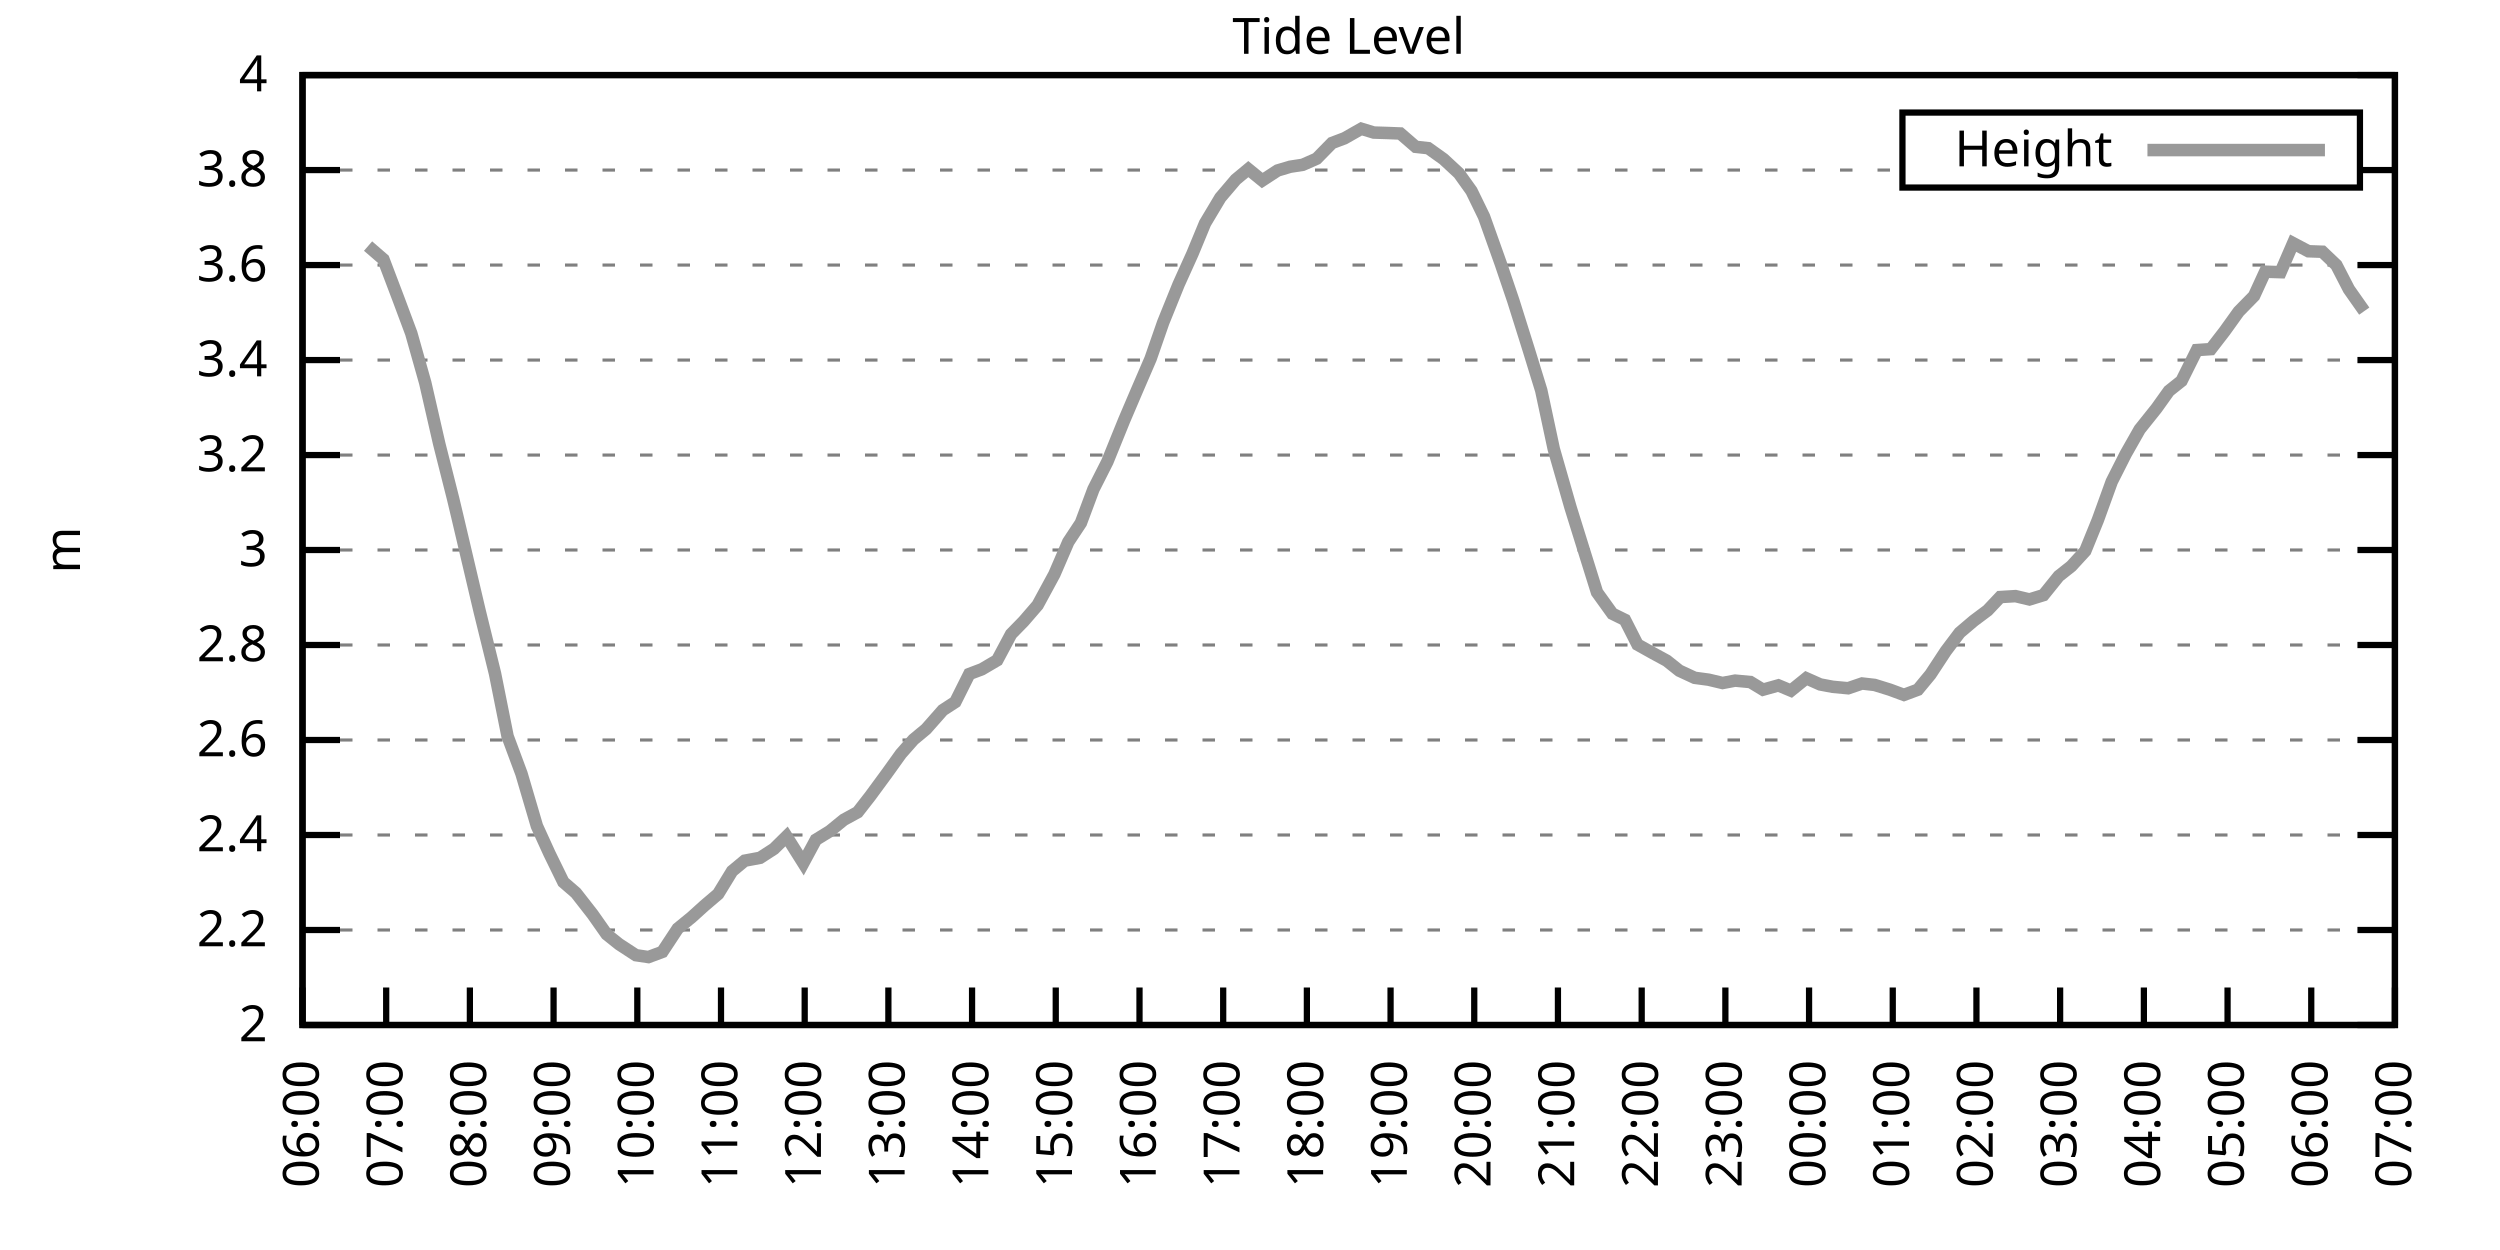
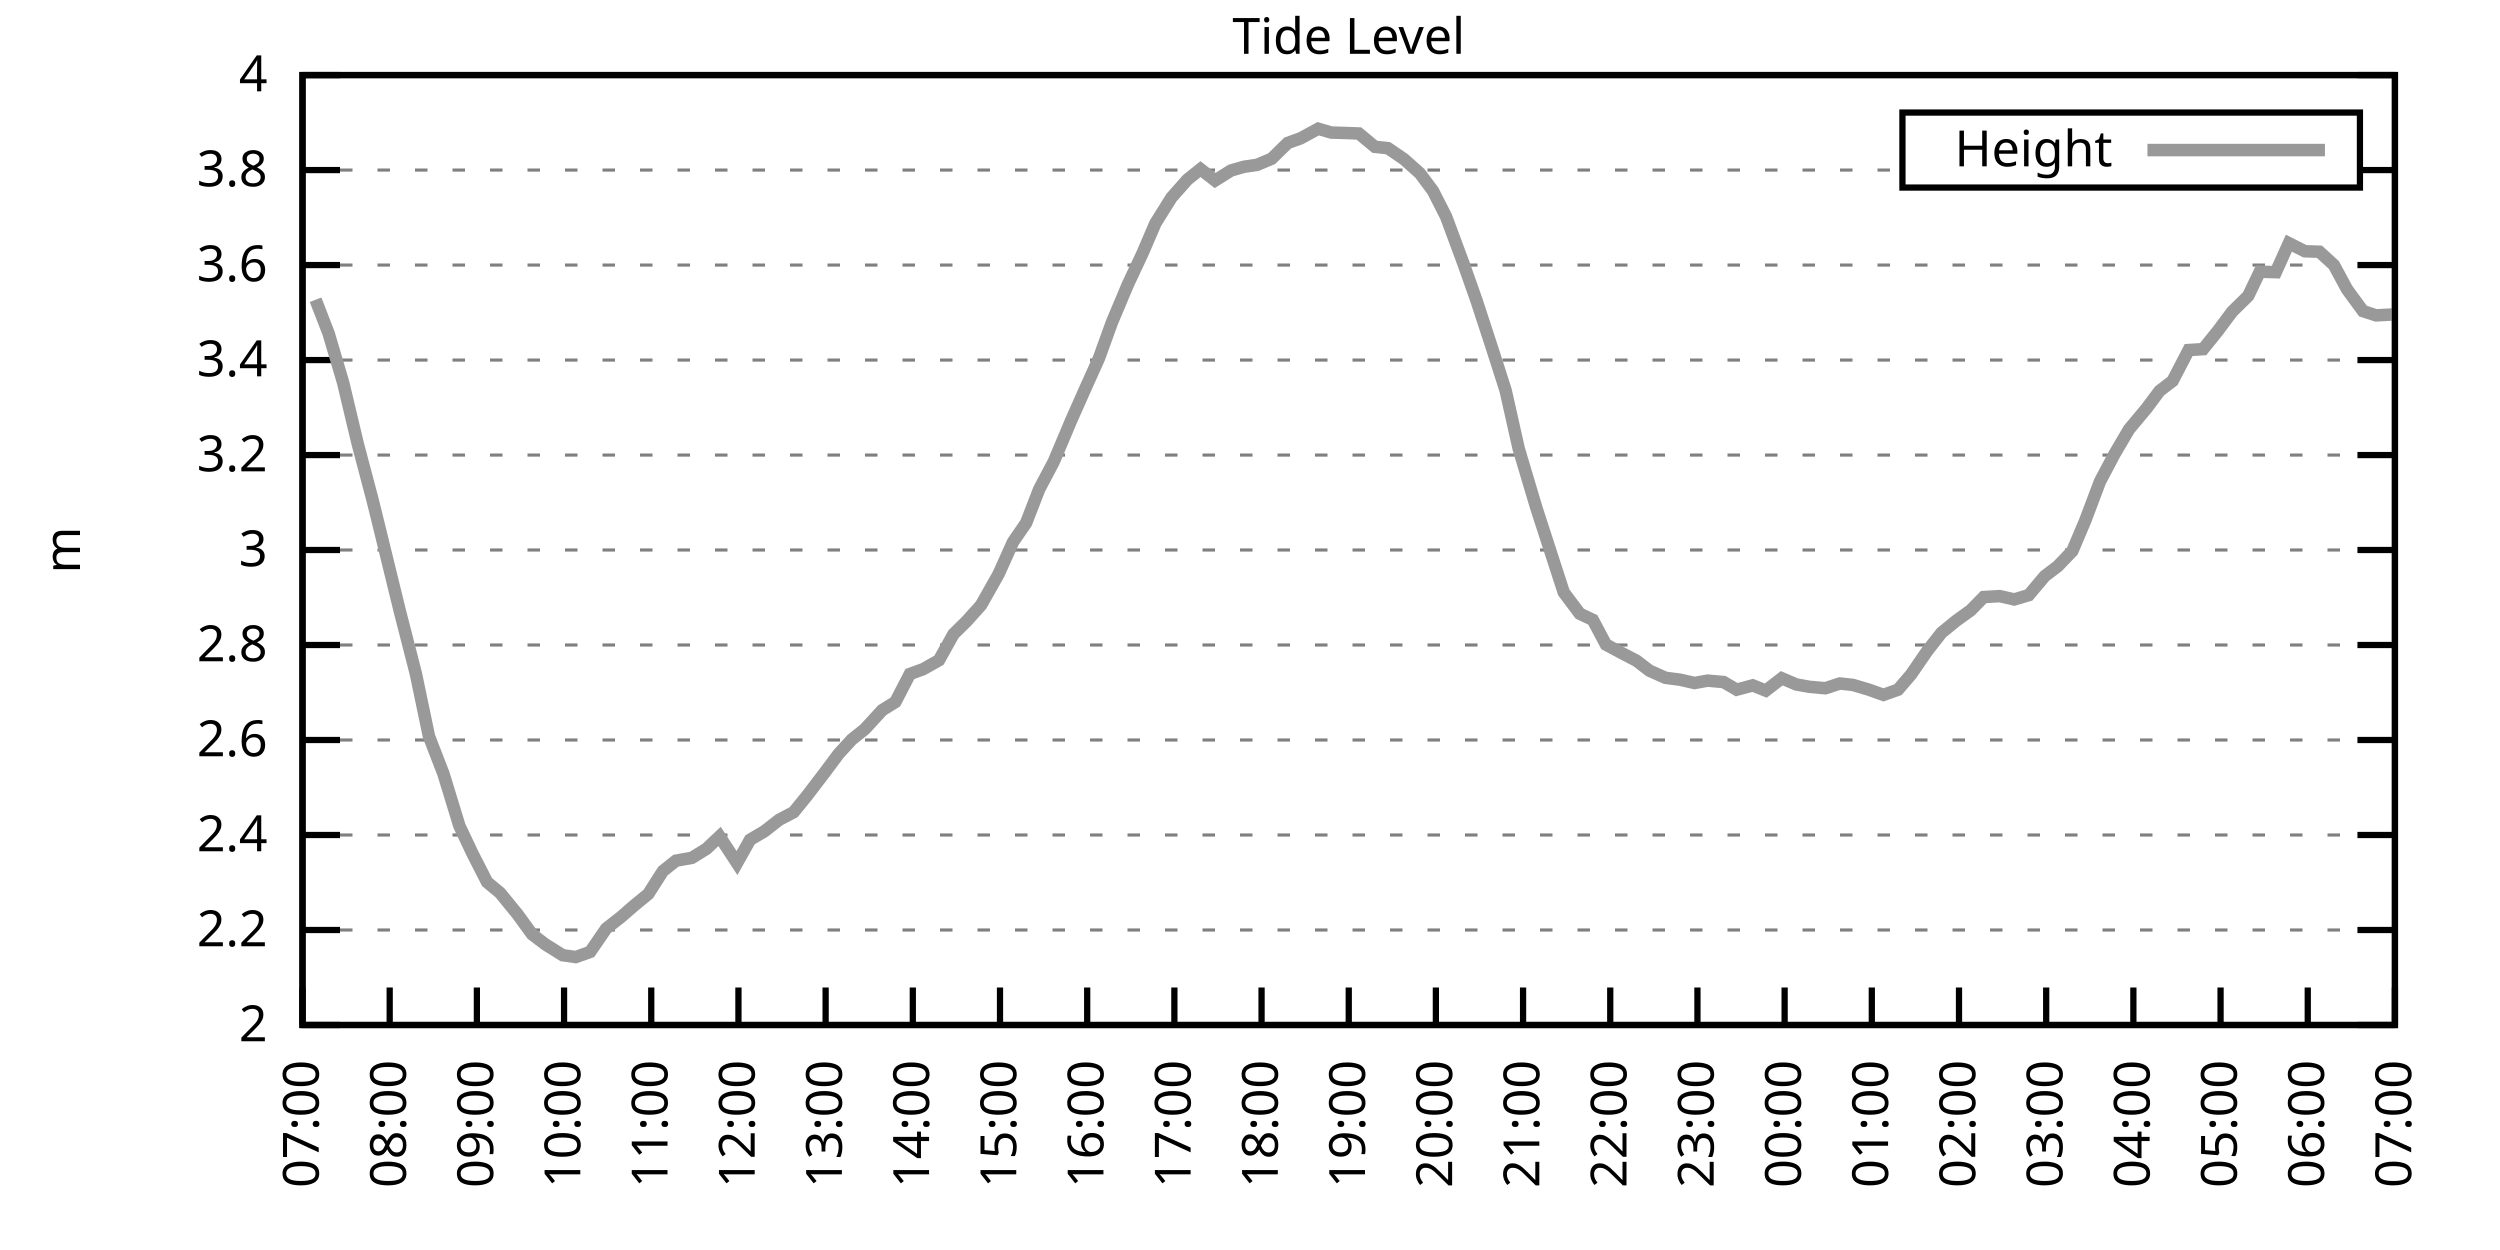
<svg xmlns="http://www.w3.org/2000/svg" xmlns:xlink="http://www.w3.org/1999/xlink" width="400" height="200" viewBox="0 0 400 200">
  <g id="gnuplot_canvas">
    <rect x="0" y="0" width="400" height="200" fill="none" />
    <defs>
      <circle id="gpDot" r="0.5" stroke-width="0.5" stroke="currentColor" />
      <path id="gpPt0" stroke-width="0.333" stroke="currentColor" d="M-1,0 h2 M0,-1 v2" />
      <path id="gpPt1" stroke-width="0.333" stroke="currentColor" d="M-1,-1 L1,1 M1,-1 L-1,1" />
      <path id="gpPt2" stroke-width="0.333" stroke="currentColor" d="M-1,0 L1,0 M0,-1 L0,1 M-1,-1 L1,1 M-1,1 L1,-1" />
      <rect id="gpPt3" stroke-width="0.333" stroke="currentColor" x="-1" y="-1" width="2" height="2" />
      <rect id="gpPt4" stroke-width="0.333" stroke="currentColor" fill="currentColor" x="-1" y="-1" width="2" height="2" />
      <circle id="gpPt5" stroke-width="0.333" stroke="currentColor" cx="0" cy="0" r="1" />
      <use xlink:href="#gpPt5" id="gpPt6" fill="currentColor" stroke="none" />
      <path id="gpPt7" stroke-width="0.333" stroke="currentColor" d="M0,-1.33 L-1.33,0.67 L1.33,0.67 z" />
      <use xlink:href="#gpPt7" id="gpPt8" fill="currentColor" stroke="none" />
      <use xlink:href="#gpPt7" id="gpPt9" stroke="currentColor" transform="rotate(180)" />
      <use xlink:href="#gpPt9" id="gpPt10" fill="currentColor" stroke="none" />
      <use xlink:href="#gpPt3" id="gpPt11" stroke="currentColor" transform="rotate(45)" />
      <use xlink:href="#gpPt11" id="gpPt12" fill="currentColor" stroke="none" />
      <path id="gpPt13" stroke-width="0.333" stroke="currentColor" d="M0,1.330 L1.265,0.411 L0.782,-1.067 L-0.782,-1.076 L-1.265,0.411 z" />
      <use xlink:href="#gpPt13" id="gpPt14" fill="currentColor" stroke="none" />
      <filter id="textbox" filterUnits="objectBoundingBox" x="0" y="0" height="1" width="1">
        <feFlood flood-color="white" flood-opacity="1" result="bgnd" />
        <feComposite in="SourceGraphic" in2="bgnd" operator="atop" />
      </filter>
      <filter id="greybox" filterUnits="objectBoundingBox" x="0" y="0" height="1" width="1">
        <feFlood flood-color="lightgrey" flood-opacity="1" result="grey" />
        <feComposite in="SourceGraphic" in2="grey" operator="atop" />
      </filter>
    </defs>
    <g fill="none" color="white" stroke="currentColor" stroke-width="1.00" stroke-linecap="butt" stroke-linejoin="miter">
</g>
    <g fill="none" color="black" stroke="currentColor" stroke-width="1.00" stroke-linecap="butt" stroke-linejoin="miter">
      <g stroke="none" shape-rendering="crispEdges">
        <polygon fill="rgb(255, 255, 255)" points="48.40,164.00 383.18,164.00 383.18,12.02 48.40,12.02 " />
      </g>
    </g>
    <g fill="none" color="black" stroke="currentColor" stroke-width="1.00" stroke-linecap="butt" stroke-linejoin="miter">
</g>
    <g fill="none" color="black" stroke="black" stroke-width="0.50" stroke-linecap="butt" stroke-linejoin="miter">
</g>
    <g fill="none" color="gray" stroke="currentColor" stroke-width="0.50" stroke-linecap="butt" stroke-linejoin="miter">
      <path stroke="gray" stroke-dasharray="2,4" class="gridline" d="M48.40,164.00 L383.19,164.00  " />
    </g>
    <g fill="none" color="gray" stroke="gray" stroke-width="1.00" stroke-linecap="butt" stroke-linejoin="miter">
</g>
    <g fill="none" color="black" stroke="currentColor" stroke-width="1.00" stroke-linecap="butt" stroke-linejoin="miter">
      <path stroke="black" d="M48.40,164.00 L54.40,164.00 M383.19,164.00 L377.19,164.00  " />
      <g transform="translate(42.80,166.60)" stroke="none" fill="black" font-family="Sans" font-size="8.00" text-anchor="end">
        <text>
          <tspan font-family="Sans"> 2</tspan>
        </text>
      </g>
    </g>
    <g fill="none" color="black" stroke="currentColor" stroke-width="1.00" stroke-linecap="butt" stroke-linejoin="miter">
</g>
    <g fill="none" color="black" stroke="black" stroke-width="0.50" stroke-linecap="butt" stroke-linejoin="miter">
</g>
    <g fill="none" color="gray" stroke="currentColor" stroke-width="0.50" stroke-linecap="butt" stroke-linejoin="miter">
      <path stroke="gray" stroke-dasharray="2,4" class="gridline" d="M48.40,148.80 L383.19,148.80  " />
    </g>
    <g fill="none" color="gray" stroke="gray" stroke-width="1.00" stroke-linecap="butt" stroke-linejoin="miter">
</g>
    <g fill="none" color="black" stroke="currentColor" stroke-width="1.00" stroke-linecap="butt" stroke-linejoin="miter">
      <path stroke="black" d="M48.40,148.80 L54.40,148.80 M383.19,148.80 L377.19,148.80  " />
      <g transform="translate(42.80,151.40)" stroke="none" fill="black" font-family="Sans" font-size="8.00" text-anchor="end">
        <text>
          <tspan font-family="Sans"> 2.2</tspan>
        </text>
      </g>
    </g>
    <g fill="none" color="black" stroke="currentColor" stroke-width="1.00" stroke-linecap="butt" stroke-linejoin="miter">
</g>
    <g fill="none" color="black" stroke="black" stroke-width="0.50" stroke-linecap="butt" stroke-linejoin="miter">
</g>
    <g fill="none" color="gray" stroke="currentColor" stroke-width="0.50" stroke-linecap="butt" stroke-linejoin="miter">
      <path stroke="gray" stroke-dasharray="2,4" class="gridline" d="M48.40,133.60 L383.19,133.60  " />
    </g>
    <g fill="none" color="gray" stroke="gray" stroke-width="1.00" stroke-linecap="butt" stroke-linejoin="miter">
</g>
    <g fill="none" color="black" stroke="currentColor" stroke-width="1.00" stroke-linecap="butt" stroke-linejoin="miter">
      <path stroke="black" d="M48.40,133.60 L54.40,133.60 M383.19,133.60 L377.19,133.60  " />
      <g transform="translate(42.80,136.20)" stroke="none" fill="black" font-family="Sans" font-size="8.00" text-anchor="end">
        <text>
          <tspan font-family="Sans"> 2.4</tspan>
        </text>
      </g>
    </g>
    <g fill="none" color="black" stroke="currentColor" stroke-width="1.00" stroke-linecap="butt" stroke-linejoin="miter">
</g>
    <g fill="none" color="black" stroke="black" stroke-width="0.50" stroke-linecap="butt" stroke-linejoin="miter">
</g>
    <g fill="none" color="gray" stroke="currentColor" stroke-width="0.50" stroke-linecap="butt" stroke-linejoin="miter">
      <path stroke="gray" stroke-dasharray="2,4" class="gridline" d="M48.40,118.40 L383.19,118.40  " />
    </g>
    <g fill="none" color="gray" stroke="gray" stroke-width="1.00" stroke-linecap="butt" stroke-linejoin="miter">
</g>
    <g fill="none" color="black" stroke="currentColor" stroke-width="1.00" stroke-linecap="butt" stroke-linejoin="miter">
      <path stroke="black" d="M48.40,118.40 L54.40,118.40 M383.19,118.40 L377.19,118.40  " />
      <g transform="translate(42.80,121.00)" stroke="none" fill="black" font-family="Sans" font-size="8.00" text-anchor="end">
        <text>
          <tspan font-family="Sans"> 2.6</tspan>
        </text>
      </g>
    </g>
    <g fill="none" color="black" stroke="currentColor" stroke-width="1.00" stroke-linecap="butt" stroke-linejoin="miter">
</g>
    <g fill="none" color="black" stroke="black" stroke-width="0.50" stroke-linecap="butt" stroke-linejoin="miter">
</g>
    <g fill="none" color="gray" stroke="currentColor" stroke-width="0.50" stroke-linecap="butt" stroke-linejoin="miter">
      <path stroke="gray" stroke-dasharray="2,4" class="gridline" d="M48.40,103.20 L383.19,103.20  " />
    </g>
    <g fill="none" color="gray" stroke="gray" stroke-width="1.00" stroke-linecap="butt" stroke-linejoin="miter">
</g>
    <g fill="none" color="black" stroke="currentColor" stroke-width="1.00" stroke-linecap="butt" stroke-linejoin="miter">
      <path stroke="black" d="M48.40,103.20 L54.40,103.20 M383.19,103.20 L377.19,103.20  " />
      <g transform="translate(42.80,105.80)" stroke="none" fill="black" font-family="Sans" font-size="8.00" text-anchor="end">
        <text>
          <tspan font-family="Sans"> 2.8</tspan>
        </text>
      </g>
    </g>
    <g fill="none" color="black" stroke="currentColor" stroke-width="1.00" stroke-linecap="butt" stroke-linejoin="miter">
</g>
    <g fill="none" color="black" stroke="black" stroke-width="0.50" stroke-linecap="butt" stroke-linejoin="miter">
</g>
    <g fill="none" color="gray" stroke="currentColor" stroke-width="0.50" stroke-linecap="butt" stroke-linejoin="miter">
      <path stroke="gray" stroke-dasharray="2,4" class="gridline" d="M48.40,88.00 L383.19,88.00  " />
    </g>
    <g fill="none" color="gray" stroke="gray" stroke-width="1.00" stroke-linecap="butt" stroke-linejoin="miter">
</g>
    <g fill="none" color="black" stroke="currentColor" stroke-width="1.00" stroke-linecap="butt" stroke-linejoin="miter">
      <path stroke="black" d="M48.40,88.00 L54.40,88.00 M383.19,88.00 L377.19,88.00  " />
      <g transform="translate(42.80,90.60)" stroke="none" fill="black" font-family="Sans" font-size="8.00" text-anchor="end">
        <text>
          <tspan font-family="Sans"> 3</tspan>
        </text>
      </g>
    </g>
    <g fill="none" color="black" stroke="currentColor" stroke-width="1.00" stroke-linecap="butt" stroke-linejoin="miter">
</g>
    <g fill="none" color="black" stroke="black" stroke-width="0.50" stroke-linecap="butt" stroke-linejoin="miter">
</g>
    <g fill="none" color="gray" stroke="currentColor" stroke-width="0.50" stroke-linecap="butt" stroke-linejoin="miter">
      <path stroke="gray" stroke-dasharray="2,4" class="gridline" d="M48.40,72.81 L383.19,72.81  " />
    </g>
    <g fill="none" color="gray" stroke="gray" stroke-width="1.00" stroke-linecap="butt" stroke-linejoin="miter">
</g>
    <g fill="none" color="black" stroke="currentColor" stroke-width="1.00" stroke-linecap="butt" stroke-linejoin="miter">
      <path stroke="black" d="M48.40,72.81 L54.40,72.81 M383.19,72.81 L377.19,72.81  " />
      <g transform="translate(42.80,75.41)" stroke="none" fill="black" font-family="Sans" font-size="8.00" text-anchor="end">
        <text>
          <tspan font-family="Sans"> 3.2</tspan>
        </text>
      </g>
    </g>
    <g fill="none" color="black" stroke="currentColor" stroke-width="1.00" stroke-linecap="butt" stroke-linejoin="miter">
</g>
    <g fill="none" color="black" stroke="black" stroke-width="0.50" stroke-linecap="butt" stroke-linejoin="miter">
</g>
    <g fill="none" color="gray" stroke="currentColor" stroke-width="0.50" stroke-linecap="butt" stroke-linejoin="miter">
      <path stroke="gray" stroke-dasharray="2,4" class="gridline" d="M48.40,57.61 L383.19,57.61  " />
    </g>
    <g fill="none" color="gray" stroke="gray" stroke-width="1.00" stroke-linecap="butt" stroke-linejoin="miter">
</g>
    <g fill="none" color="black" stroke="currentColor" stroke-width="1.00" stroke-linecap="butt" stroke-linejoin="miter">
      <path stroke="black" d="M48.40,57.61 L54.40,57.61 M383.19,57.61 L377.19,57.61  " />
      <g transform="translate(42.80,60.21)" stroke="none" fill="black" font-family="Sans" font-size="8.00" text-anchor="end">
        <text>
          <tspan font-family="Sans"> 3.4</tspan>
        </text>
      </g>
    </g>
    <g fill="none" color="black" stroke="currentColor" stroke-width="1.00" stroke-linecap="butt" stroke-linejoin="miter">
</g>
    <g fill="none" color="black" stroke="black" stroke-width="0.50" stroke-linecap="butt" stroke-linejoin="miter">
</g>
    <g fill="none" color="gray" stroke="currentColor" stroke-width="0.50" stroke-linecap="butt" stroke-linejoin="miter">
      <path stroke="gray" stroke-dasharray="2,4" class="gridline" d="M48.40,42.41 L383.19,42.41  " />
    </g>
    <g fill="none" color="gray" stroke="gray" stroke-width="1.00" stroke-linecap="butt" stroke-linejoin="miter">
</g>
    <g fill="none" color="black" stroke="currentColor" stroke-width="1.00" stroke-linecap="butt" stroke-linejoin="miter">
      <path stroke="black" d="M48.40,42.41 L54.40,42.41 M383.19,42.41 L377.19,42.41  " />
      <g transform="translate(42.80,45.01)" stroke="none" fill="black" font-family="Sans" font-size="8.00" text-anchor="end">
        <text>
          <tspan font-family="Sans"> 3.6</tspan>
        </text>
      </g>
    </g>
    <g fill="none" color="black" stroke="currentColor" stroke-width="1.00" stroke-linecap="butt" stroke-linejoin="miter">
</g>
    <g fill="none" color="black" stroke="black" stroke-width="0.50" stroke-linecap="butt" stroke-linejoin="miter">
</g>
    <g fill="none" color="gray" stroke="currentColor" stroke-width="0.50" stroke-linecap="butt" stroke-linejoin="miter">
      <path stroke="gray" stroke-dasharray="2,4" class="gridline" d="M48.40,27.21 L304.39,27.21 M377.59,27.21 L383.19,27.21  " />
    </g>
    <g fill="none" color="gray" stroke="gray" stroke-width="1.00" stroke-linecap="butt" stroke-linejoin="miter">
</g>
    <g fill="none" color="black" stroke="currentColor" stroke-width="1.00" stroke-linecap="butt" stroke-linejoin="miter">
      <path stroke="black" d="M48.40,27.21 L54.40,27.21 M383.19,27.21 L377.19,27.21  " />
      <g transform="translate(42.80,29.81)" stroke="none" fill="black" font-family="Sans" font-size="8.00" text-anchor="end">
        <text>
          <tspan font-family="Sans"> 3.8</tspan>
        </text>
      </g>
    </g>
    <g fill="none" color="black" stroke="currentColor" stroke-width="1.00" stroke-linecap="butt" stroke-linejoin="miter">
</g>
    <g fill="none" color="black" stroke="black" stroke-width="0.50" stroke-linecap="butt" stroke-linejoin="miter">
</g>
    <g fill="none" color="gray" stroke="currentColor" stroke-width="0.50" stroke-linecap="butt" stroke-linejoin="miter">
      <path stroke="gray" stroke-dasharray="2,4" class="gridline" d="M48.40,12.01 L383.19,12.01  " />
    </g>
    <g fill="none" color="gray" stroke="gray" stroke-width="1.00" stroke-linecap="butt" stroke-linejoin="miter">
</g>
    <g fill="none" color="black" stroke="currentColor" stroke-width="1.00" stroke-linecap="butt" stroke-linejoin="miter">
      <path stroke="black" d="M48.40,12.01 L54.40,12.01 M383.19,12.01 L377.19,12.01  " />
      <g transform="translate(42.80,14.61)" stroke="none" fill="black" font-family="Sans" font-size="8.00" text-anchor="end">
        <text>
          <tspan font-family="Sans"> 4</tspan>
        </text>
      </g>
    </g>
    <g fill="none" color="black" stroke="currentColor" stroke-width="1.00" stroke-linecap="butt" stroke-linejoin="miter">
      <path stroke="black" d="M48.40,164.00 L48.40,158.00  " />
      <g transform="translate(51.00,169.60) rotate(270.00)" stroke="none" fill="black" font-family="Sans" font-size="8.00" text-anchor="end">
        <text>
-           <tspan font-family="Sans">06:00</tspan>
-         </text>
-       </g>
-     </g>
-     <g fill="none" color="black" stroke="currentColor" stroke-width="1.00" stroke-linecap="butt" stroke-linejoin="miter">
-       <path stroke="black" d="M61.79,164.00 L61.79,158.00  " />
-       <g transform="translate(64.39,169.60) rotate(270.00)" stroke="none" fill="black" font-family="Sans" font-size="8.00" text-anchor="end">
-         <text>
          <tspan font-family="Sans">07:00</tspan>
        </text>
      </g>
    </g>
    <g fill="none" color="black" stroke="currentColor" stroke-width="1.00" stroke-linecap="butt" stroke-linejoin="miter">
-       <path stroke="black" d="M75.18,164.00 L75.18,158.00  " />
-       <g transform="translate(77.78,169.60) rotate(270.00)" stroke="none" fill="black" font-family="Sans" font-size="8.00" text-anchor="end">
+       <path stroke="black" d="M62.35,164.00 L62.35,158.00  " />
+       <g transform="translate(64.95,169.60) rotate(270.00)" stroke="none" fill="black" font-family="Sans" font-size="8.00" text-anchor="end">
        <text>
          <tspan font-family="Sans">08:00</tspan>
        </text>
      </g>
    </g>
    <g fill="none" color="black" stroke="currentColor" stroke-width="1.00" stroke-linecap="butt" stroke-linejoin="miter">
-       <path stroke="black" d="M88.57,164.00 L88.57,158.00  " />
-       <g transform="translate(91.17,169.60) rotate(270.00)" stroke="none" fill="black" font-family="Sans" font-size="8.00" text-anchor="end">
+       <path stroke="black" d="M76.30,164.00 L76.30,158.00  " />
+       <g transform="translate(78.90,169.60) rotate(270.00)" stroke="none" fill="black" font-family="Sans" font-size="8.00" text-anchor="end">
        <text>
          <tspan font-family="Sans">09:00</tspan>
        </text>
      </g>
    </g>
    <g fill="none" color="black" stroke="currentColor" stroke-width="1.00" stroke-linecap="butt" stroke-linejoin="miter">
-       <path stroke="black" d="M101.97,164.00 L101.97,158.00  " />
-       <g transform="translate(104.57,169.60) rotate(270.00)" stroke="none" fill="black" font-family="Sans" font-size="8.00" text-anchor="end">
+       <path stroke="black" d="M90.25,164.00 L90.25,158.00  " />
+       <g transform="translate(92.85,169.60) rotate(270.00)" stroke="none" fill="black" font-family="Sans" font-size="8.00" text-anchor="end">
        <text>
          <tspan font-family="Sans">10:00</tspan>
        </text>
      </g>
    </g>
    <g fill="none" color="black" stroke="currentColor" stroke-width="1.00" stroke-linecap="butt" stroke-linejoin="miter">
-       <path stroke="black" d="M115.36,164.00 L115.36,158.00  " />
-       <g transform="translate(117.96,169.60) rotate(270.00)" stroke="none" fill="black" font-family="Sans" font-size="8.00" text-anchor="end">
+       <path stroke="black" d="M104.20,164.00 L104.20,158.00  " />
+       <g transform="translate(106.80,169.60) rotate(270.00)" stroke="none" fill="black" font-family="Sans" font-size="8.00" text-anchor="end">
        <text>
          <tspan font-family="Sans">11:00</tspan>
        </text>
      </g>
    </g>
    <g fill="none" color="black" stroke="currentColor" stroke-width="1.00" stroke-linecap="butt" stroke-linejoin="miter">
-       <path stroke="black" d="M128.75,164.00 L128.75,158.00  " />
-       <g transform="translate(131.35,169.60) rotate(270.00)" stroke="none" fill="black" font-family="Sans" font-size="8.00" text-anchor="end">
+       <path stroke="black" d="M118.15,164.00 L118.15,158.00  " />
+       <g transform="translate(120.75,169.60) rotate(270.00)" stroke="none" fill="black" font-family="Sans" font-size="8.00" text-anchor="end">
        <text>
          <tspan font-family="Sans">12:00</tspan>
        </text>
      </g>
    </g>
    <g fill="none" color="black" stroke="currentColor" stroke-width="1.00" stroke-linecap="butt" stroke-linejoin="miter">
-       <path stroke="black" d="M142.14,164.00 L142.14,158.00  " />
-       <g transform="translate(144.74,169.60) rotate(270.00)" stroke="none" fill="black" font-family="Sans" font-size="8.00" text-anchor="end">
+       <path stroke="black" d="M132.10,164.00 L132.10,158.00  " />
+       <g transform="translate(134.70,169.60) rotate(270.00)" stroke="none" fill="black" font-family="Sans" font-size="8.00" text-anchor="end">
        <text>
          <tspan font-family="Sans">13:00</tspan>
        </text>
      </g>
    </g>
    <g fill="none" color="black" stroke="currentColor" stroke-width="1.00" stroke-linecap="butt" stroke-linejoin="miter">
-       <path stroke="black" d="M155.53,164.00 L155.53,158.00  " />
-       <g transform="translate(158.13,169.60) rotate(270.00)" stroke="none" fill="black" font-family="Sans" font-size="8.00" text-anchor="end">
+       <path stroke="black" d="M146.05,164.00 L146.05,158.00  " />
+       <g transform="translate(148.65,169.60) rotate(270.00)" stroke="none" fill="black" font-family="Sans" font-size="8.00" text-anchor="end">
        <text>
          <tspan font-family="Sans">14:00</tspan>
        </text>
      </g>
    </g>
    <g fill="none" color="black" stroke="currentColor" stroke-width="1.00" stroke-linecap="butt" stroke-linejoin="miter">
-       <path stroke="black" d="M168.92,164.00 L168.92,158.00  " />
-       <g transform="translate(171.52,169.60) rotate(270.00)" stroke="none" fill="black" font-family="Sans" font-size="8.00" text-anchor="end">
+       <path stroke="black" d="M160.00,164.00 L160.00,158.00  " />
+       <g transform="translate(162.60,169.60) rotate(270.00)" stroke="none" fill="black" font-family="Sans" font-size="8.00" text-anchor="end">
        <text>
          <tspan font-family="Sans">15:00</tspan>
        </text>
      </g>
    </g>
    <g fill="none" color="black" stroke="currentColor" stroke-width="1.00" stroke-linecap="butt" stroke-linejoin="miter">
-       <path stroke="black" d="M182.32,164.00 L182.32,158.00  " />
-       <g transform="translate(184.92,169.60) rotate(270.00)" stroke="none" fill="black" font-family="Sans" font-size="8.00" text-anchor="end">
+       <path stroke="black" d="M173.95,164.00 L173.95,158.00  " />
+       <g transform="translate(176.55,169.60) rotate(270.00)" stroke="none" fill="black" font-family="Sans" font-size="8.00" text-anchor="end">
        <text>
          <tspan font-family="Sans">16:00</tspan>
        </text>
      </g>
    </g>
    <g fill="none" color="black" stroke="currentColor" stroke-width="1.00" stroke-linecap="butt" stroke-linejoin="miter">
-       <path stroke="black" d="M195.71,164.00 L195.71,158.00  " />
-       <g transform="translate(198.31,169.60) rotate(270.00)" stroke="none" fill="black" font-family="Sans" font-size="8.00" text-anchor="end">
+       <path stroke="black" d="M187.90,164.00 L187.90,158.00  " />
+       <g transform="translate(190.50,169.60) rotate(270.00)" stroke="none" fill="black" font-family="Sans" font-size="8.00" text-anchor="end">
        <text>
          <tspan font-family="Sans">17:00</tspan>
        </text>
      </g>
    </g>
    <g fill="none" color="black" stroke="currentColor" stroke-width="1.00" stroke-linecap="butt" stroke-linejoin="miter">
-       <path stroke="black" d="M209.10,164.00 L209.10,158.00  " />
-       <g transform="translate(211.70,169.60) rotate(270.00)" stroke="none" fill="black" font-family="Sans" font-size="8.00" text-anchor="end">
+       <path stroke="black" d="M201.85,164.00 L201.85,158.00  " />
+       <g transform="translate(204.45,169.60) rotate(270.00)" stroke="none" fill="black" font-family="Sans" font-size="8.00" text-anchor="end">
        <text>
          <tspan font-family="Sans">18:00</tspan>
        </text>
      </g>
    </g>
    <g fill="none" color="black" stroke="currentColor" stroke-width="1.00" stroke-linecap="butt" stroke-linejoin="miter">
-       <path stroke="black" d="M222.49,164.00 L222.49,158.00  " />
-       <g transform="translate(225.09,169.60) rotate(270.00)" stroke="none" fill="black" font-family="Sans" font-size="8.00" text-anchor="end">
+       <path stroke="black" d="M215.80,164.00 L215.80,158.00  " />
+       <g transform="translate(218.40,169.60) rotate(270.00)" stroke="none" fill="black" font-family="Sans" font-size="8.00" text-anchor="end">
        <text>
          <tspan font-family="Sans">19:00</tspan>
        </text>
      </g>
    </g>
    <g fill="none" color="black" stroke="currentColor" stroke-width="1.00" stroke-linecap="butt" stroke-linejoin="miter">
-       <path stroke="black" d="M235.88,164.00 L235.88,158.00  " />
-       <g transform="translate(238.48,169.60) rotate(270.00)" stroke="none" fill="black" font-family="Sans" font-size="8.00" text-anchor="end">
+       <path stroke="black" d="M229.74,164.00 L229.74,158.00  " />
+       <g transform="translate(232.34,169.60) rotate(270.00)" stroke="none" fill="black" font-family="Sans" font-size="8.00" text-anchor="end">
        <text>
          <tspan font-family="Sans">20:00</tspan>
        </text>
      </g>
    </g>
    <g fill="none" color="black" stroke="currentColor" stroke-width="1.00" stroke-linecap="butt" stroke-linejoin="miter">
-       <path stroke="black" d="M249.27,164.00 L249.27,158.00  " />
-       <g transform="translate(251.87,169.60) rotate(270.00)" stroke="none" fill="black" font-family="Sans" font-size="8.00" text-anchor="end">
+       <path stroke="black" d="M243.69,164.00 L243.69,158.00  " />
+       <g transform="translate(246.29,169.60) rotate(270.00)" stroke="none" fill="black" font-family="Sans" font-size="8.00" text-anchor="end">
        <text>
          <tspan font-family="Sans">21:00</tspan>
        </text>
      </g>
    </g>
    <g fill="none" color="black" stroke="currentColor" stroke-width="1.00" stroke-linecap="butt" stroke-linejoin="miter">
-       <path stroke="black" d="M262.67,164.00 L262.67,158.00  " />
-       <g transform="translate(265.27,169.60) rotate(270.00)" stroke="none" fill="black" font-family="Sans" font-size="8.00" text-anchor="end">
+       <path stroke="black" d="M257.64,164.00 L257.64,158.00  " />
+       <g transform="translate(260.24,169.60) rotate(270.00)" stroke="none" fill="black" font-family="Sans" font-size="8.00" text-anchor="end">
        <text>
          <tspan font-family="Sans">22:00</tspan>
        </text>
      </g>
    </g>
    <g fill="none" color="black" stroke="currentColor" stroke-width="1.00" stroke-linecap="butt" stroke-linejoin="miter">
-       <path stroke="black" d="M276.06,164.00 L276.06,158.00  " />
-       <g transform="translate(278.66,169.60) rotate(270.00)" stroke="none" fill="black" font-family="Sans" font-size="8.00" text-anchor="end">
+       <path stroke="black" d="M271.59,164.00 L271.59,158.00  " />
+       <g transform="translate(274.19,169.60) rotate(270.00)" stroke="none" fill="black" font-family="Sans" font-size="8.00" text-anchor="end">
        <text>
          <tspan font-family="Sans">23:00</tspan>
        </text>
      </g>
    </g>
    <g fill="none" color="black" stroke="currentColor" stroke-width="1.00" stroke-linecap="butt" stroke-linejoin="miter">
-       <path stroke="black" d="M289.45,164.00 L289.45,158.00  " />
-       <g transform="translate(292.05,169.60) rotate(270.00)" stroke="none" fill="black" font-family="Sans" font-size="8.00" text-anchor="end">
+       <path stroke="black" d="M285.54,164.00 L285.54,158.00  " />
+       <g transform="translate(288.14,169.60) rotate(270.00)" stroke="none" fill="black" font-family="Sans" font-size="8.00" text-anchor="end">
        <text>
          <tspan font-family="Sans">00:00</tspan>
        </text>
      </g>
    </g>
    <g fill="none" color="black" stroke="currentColor" stroke-width="1.00" stroke-linecap="butt" stroke-linejoin="miter">
-       <path stroke="black" d="M302.84,164.00 L302.84,158.00  " />
-       <g transform="translate(305.44,169.60) rotate(270.00)" stroke="none" fill="black" font-family="Sans" font-size="8.00" text-anchor="end">
+       <path stroke="black" d="M299.49,164.00 L299.49,158.00  " />
+       <g transform="translate(302.09,169.60) rotate(270.00)" stroke="none" fill="black" font-family="Sans" font-size="8.00" text-anchor="end">
        <text>
          <tspan font-family="Sans">01:00</tspan>
        </text>
      </g>
    </g>
    <g fill="none" color="black" stroke="currentColor" stroke-width="1.00" stroke-linecap="butt" stroke-linejoin="miter">
-       <path stroke="black" d="M316.23,164.00 L316.23,158.00  " />
-       <g transform="translate(318.83,169.60) rotate(270.00)" stroke="none" fill="black" font-family="Sans" font-size="8.00" text-anchor="end">
+       <path stroke="black" d="M313.44,164.00 L313.44,158.00  " />
+       <g transform="translate(316.04,169.60) rotate(270.00)" stroke="none" fill="black" font-family="Sans" font-size="8.00" text-anchor="end">
        <text>
          <tspan font-family="Sans">02:00</tspan>
        </text>
      </g>
    </g>
    <g fill="none" color="black" stroke="currentColor" stroke-width="1.00" stroke-linecap="butt" stroke-linejoin="miter">
-       <path stroke="black" d="M329.62,164.00 L329.62,158.00  " />
-       <g transform="translate(332.22,169.60) rotate(270.00)" stroke="none" fill="black" font-family="Sans" font-size="8.00" text-anchor="end">
+       <path stroke="black" d="M327.39,164.00 L327.39,158.00  " />
+       <g transform="translate(329.99,169.60) rotate(270.00)" stroke="none" fill="black" font-family="Sans" font-size="8.00" text-anchor="end">
        <text>
          <tspan font-family="Sans">03:00</tspan>
        </text>
      </g>
    </g>
    <g fill="none" color="black" stroke="currentColor" stroke-width="1.00" stroke-linecap="butt" stroke-linejoin="miter">
-       <path stroke="black" d="M343.02,164.00 L343.02,158.00  " />
-       <g transform="translate(345.62,169.60) rotate(270.00)" stroke="none" fill="black" font-family="Sans" font-size="8.00" text-anchor="end">
+       <path stroke="black" d="M341.34,164.00 L341.34,158.00  " />
+       <g transform="translate(343.94,169.60) rotate(270.00)" stroke="none" fill="black" font-family="Sans" font-size="8.00" text-anchor="end">
        <text>
          <tspan font-family="Sans">04:00</tspan>
        </text>
      </g>
    </g>
    <g fill="none" color="black" stroke="currentColor" stroke-width="1.00" stroke-linecap="butt" stroke-linejoin="miter">
-       <path stroke="black" d="M356.41,164.00 L356.41,158.00  " />
-       <g transform="translate(359.01,169.60) rotate(270.00)" stroke="none" fill="black" font-family="Sans" font-size="8.00" text-anchor="end">
+       <path stroke="black" d="M355.29,164.00 L355.29,158.00  " />
+       <g transform="translate(357.89,169.60) rotate(270.00)" stroke="none" fill="black" font-family="Sans" font-size="8.00" text-anchor="end">
        <text>
          <tspan font-family="Sans">05:00</tspan>
        </text>
      </g>
    </g>
    <g fill="none" color="black" stroke="currentColor" stroke-width="1.00" stroke-linecap="butt" stroke-linejoin="miter">
-       <path stroke="black" d="M369.80,164.00 L369.80,158.00  " />
-       <g transform="translate(372.40,169.60) rotate(270.00)" stroke="none" fill="black" font-family="Sans" font-size="8.00" text-anchor="end">
+       <path stroke="black" d="M369.24,164.00 L369.24,158.00  " />
+       <g transform="translate(371.84,169.60) rotate(270.00)" stroke="none" fill="black" font-family="Sans" font-size="8.00" text-anchor="end">
        <text>
          <tspan font-family="Sans">06:00</tspan>
        </text>
      </g>
    </g>
    <g fill="none" color="black" stroke="currentColor" stroke-width="1.00" stroke-linecap="butt" stroke-linejoin="miter">
      <path stroke="black" d="M383.19,164.00 L383.19,158.00  " />
      <g transform="translate(385.79,169.60) rotate(270.00)" stroke="none" fill="black" font-family="Sans" font-size="8.00" text-anchor="end">
        <text>
          <tspan font-family="Sans">07:00</tspan>
        </text>
      </g>
    </g>
    <g fill="none" color="black" stroke="currentColor" stroke-width="1.00" stroke-linecap="butt" stroke-linejoin="miter">
</g>
    <g fill="none" color="black" stroke="currentColor" stroke-width="1.00" stroke-linecap="butt" stroke-linejoin="miter">
      <path stroke="black" d="M48.40,12.01 L48.40,164.00 L383.19,164.00 L383.19,12.01 L48.40,12.01 Z  " />
    </g>
    <g fill="none" color="black" stroke="currentColor" stroke-width="1.00" stroke-linecap="butt" stroke-linejoin="miter">
</g>
    <g fill="none" color="black" stroke="currentColor" stroke-width="1.00" stroke-linecap="butt" stroke-linejoin="miter">
      <path stroke="black" d="M304.39,30.01 L304.39,18.01 L377.59,18.01 L377.59,30.01 L304.39,30.01 Z  " />
    </g>
    <g id="Tide_level_plot_1">
      <g fill="none" color="white" stroke="black" stroke-width="2.00" stroke-linecap="butt" stroke-linejoin="miter">
</g>
      <g fill="none" color="black" stroke="currentColor" stroke-width="2.00" stroke-linecap="butt" stroke-linejoin="miter">
        <g transform="translate(337.99,26.61)" stroke="none" fill="black" font-family="Sans" font-size="8.00" text-anchor="end">
          <text>
            <tspan font-family="Sans">Height</tspan>
          </text>
        </g>
      </g>
      <g fill="none" color="black" stroke="currentColor" stroke-width="2.00" stroke-linecap="butt" stroke-linejoin="miter">
-         <path stroke="rgb(153, 153, 153)" d="M343.59,24.01 L371.99,24.01 M58.89,39.37 L61.35,41.50 L63.80,47.96 L65.81,53.35 L68.04,61.25 L70.27,70.98   L72.50,79.80 L73.17,82.61 L76.75,97.81 L79.20,107.76 L81.21,117.80 L83.44,123.80 L85.90,132.16 L87.91,136.57   L90.14,141.13 L92.15,142.87 L94.82,146.29 L97.06,149.48 L99.06,151.08 L101.74,152.83 L103.75,153.13 L105.98,152.30   L108.44,148.57 L110.67,146.75 L112.68,144.93 L114.91,143.03 L117.14,139.38 L119.15,137.71 L121.61,137.25 L123.84,135.81   L125.85,133.83 L128.53,138.09 L130.54,134.36 L132.77,132.99 L135.00,131.17 L137.23,129.95 L139.24,127.37 L141.92,123.72   L144.15,120.61 L146.16,118.33 L148.17,116.66 L150.85,113.62 L152.85,112.32 L155.09,107.84 L157.10,107.08 L159.55,105.64   L161.78,101.46 L163.79,99.40 L166.02,96.82 L168.70,91.88 L170.93,86.71 L172.94,83.67 L174.95,78.28 L177.18,73.87   L179.86,67.26 L181.87,62.55 L184.10,57.38 L186.11,51.60 L188.57,45.52 L190.80,40.58 L192.81,35.72 L195.26,31.62   L197.72,28.73 L199.73,27.06 L201.96,28.88 L204.41,27.28 L206.42,26.68 L208.43,26.37 L210.66,25.39 L213.12,22.88   L215.13,22.12 L217.80,20.60 L219.81,21.21 L222.04,21.28 L224.05,21.36 L226.51,23.49 L228.52,23.71 L230.97,25.46   L233.43,27.74 L235.44,30.55 L237.44,34.66 L240.12,42.18 L242.13,48.11 L244.59,55.94 L246.60,62.47 L248.60,71.82   L251.28,81.17 L253.29,87.63 L255.52,94.77 L257.98,98.19 L259.99,99.18 L262.00,103.13 L264.45,104.50 L266.68,105.71   L268.69,107.31 L271.15,108.45 L273.38,108.75 L275.61,109.28 L277.62,108.90 L280.07,109.13 L282.08,110.35 L284.54,109.66   L286.55,110.50 L289.00,108.52 L291.23,109.51 L293.24,109.89 L295.70,110.12 L297.93,109.36 L299.94,109.59 L302.39,110.35   L304.63,111.18 L306.86,110.35 L308.87,107.92 L311.32,104.19 L313.55,101.23 L315.79,99.33 L318.02,97.66 L320.03,95.53   L322.48,95.38 L324.71,95.91 L326.95,95.22 L329.40,92.18 L331.41,90.59 L333.64,88.16 L335.65,83.22 L337.88,77.06   L340.11,72.65 L342.35,68.70 L345.02,65.36 L347.03,62.55 L349.04,60.95 L351.50,56.01 L353.73,55.86 L355.96,52.97   L358.19,49.86 L360.65,47.35 L362.43,43.47 L364.89,43.55 L366.90,38.91 L369.35,40.20 L371.58,40.28 L373.82,42.41   L375.82,46.28 L378.28,49.78  " />
+         <path stroke="rgb(153, 153, 153)" d="M343.59,24.01 L371.99,24.01 M50.49,47.96 L52.58,53.35 L54.91,61.25 L57.23,70.98 L59.56,79.80 L60.26,82.61   L63.98,97.81 L66.53,107.76 L68.63,117.80 L70.95,123.80 L73.51,132.16 L75.60,136.57 L77.93,141.13 L80.02,142.87   L82.81,146.29 L85.13,149.48 L87.23,151.08 L90.02,152.83 L92.11,153.13 L94.43,152.30 L96.99,148.57 L99.32,146.75   L101.41,144.93 L103.73,143.03 L106.06,139.38 L108.15,137.71 L110.71,137.25 L113.03,135.81 L115.13,133.83 L117.92,138.09   L120.01,134.36 L122.33,132.99 L124.66,131.17 L126.98,129.95 L129.08,127.37 L131.87,123.72 L134.19,120.61 L136.28,118.33   L138.37,116.66 L141.16,113.62 L143.26,112.32 L145.58,107.84 L147.67,107.08 L150.23,105.64 L152.56,101.46 L154.65,99.40   L156.97,96.82 L159.76,91.88 L162.09,86.71 L164.18,83.67 L166.27,78.28 L168.60,73.87 L171.39,67.26 L173.48,62.55   L175.81,57.38 L177.90,51.60 L180.46,45.52 L182.78,40.58 L184.87,35.72 L187.43,31.62 L189.99,28.73 L192.08,27.06   L194.41,28.88 L196.96,27.28 L199.06,26.68 L201.15,26.37 L203.47,25.39 L206.03,22.88 L208.12,22.12 L210.91,20.60   L213.01,21.21 L215.33,21.28 L217.42,21.36 L219.98,23.49 L222.07,23.71 L224.63,25.46 L227.19,27.74 L229.28,30.55   L231.37,34.66 L234.16,42.18 L236.25,48.11 L238.81,55.94 L240.90,62.47 L243.00,71.82 L245.79,81.17 L247.88,87.63   L250.20,94.77 L252.76,98.19 L254.85,99.18 L256.95,103.13 L259.50,104.50 L261.83,105.71 L263.92,107.31 L266.48,108.45   L268.80,108.75 L271.13,109.28 L273.22,108.90 L275.78,109.13 L277.87,110.35 L280.43,109.66 L282.52,110.50 L285.08,108.52   L287.40,109.51 L289.50,109.89 L292.05,110.12 L294.38,109.36 L296.47,109.59 L299.03,110.35 L301.35,111.18 L303.68,110.35   L305.77,107.92 L308.33,104.19 L310.65,101.23 L312.98,99.33 L315.30,97.66 L317.39,95.53 L319.95,95.38 L322.28,95.91   L324.60,95.22 L327.16,92.18 L329.25,90.59 L331.58,88.16 L333.67,83.22 L335.99,77.06 L338.32,72.65 L340.64,68.70   L343.43,65.36 L345.53,62.55 L347.62,60.95 L350.18,56.01 L352.50,55.86 L354.83,52.97 L357.15,49.86 L359.71,47.35   L361.57,43.47 L364.13,43.55 L366.22,38.91 L368.78,40.20 L371.10,40.28 L373.43,42.41 L375.52,46.28 L378.08,49.78   L380.17,50.46 L382.96,50.31  " />
      </g>
    </g>
    <g fill="none" color="black" stroke="currentColor" stroke-width="2.00" stroke-linecap="butt" stroke-linejoin="miter">
</g>
    <g fill="none" color="black" stroke="black" stroke-width="1.00" stroke-linecap="butt" stroke-linejoin="miter">
</g>
    <g fill="none" color="black" stroke="currentColor" stroke-width="1.00" stroke-linecap="butt" stroke-linejoin="miter">
      <path stroke="black" d="M48.40,12.01 L48.40,164.00 L383.19,164.00 L383.19,12.01 L48.40,12.01 Z  " />
      <g transform="translate(12.80,88.01) rotate(270.00)" stroke="none" fill="black" font-family="Sans" font-size="8.00" text-anchor="middle">
        <text>
          <tspan font-family="Sans">m</tspan>
        </text>
      </g>
    </g>
    <g fill="none" color="black" stroke="currentColor" stroke-width="1.00" stroke-linecap="butt" stroke-linejoin="miter">
</g>
    <g fill="none" color="black" stroke="currentColor" stroke-width="1.00" stroke-linecap="butt" stroke-linejoin="miter">
      <g transform="translate(215.79,8.61)" stroke="none" fill="black" font-family="Sans" font-size="8.00" text-anchor="middle">
        <text>
          <tspan font-family="Sans">Tide Level</tspan>
        </text>
      </g>
    </g>
    <g fill="none" color="black" stroke="currentColor" stroke-width="1.00" stroke-linecap="butt" stroke-linejoin="miter">
</g>
  </g>
</svg>
